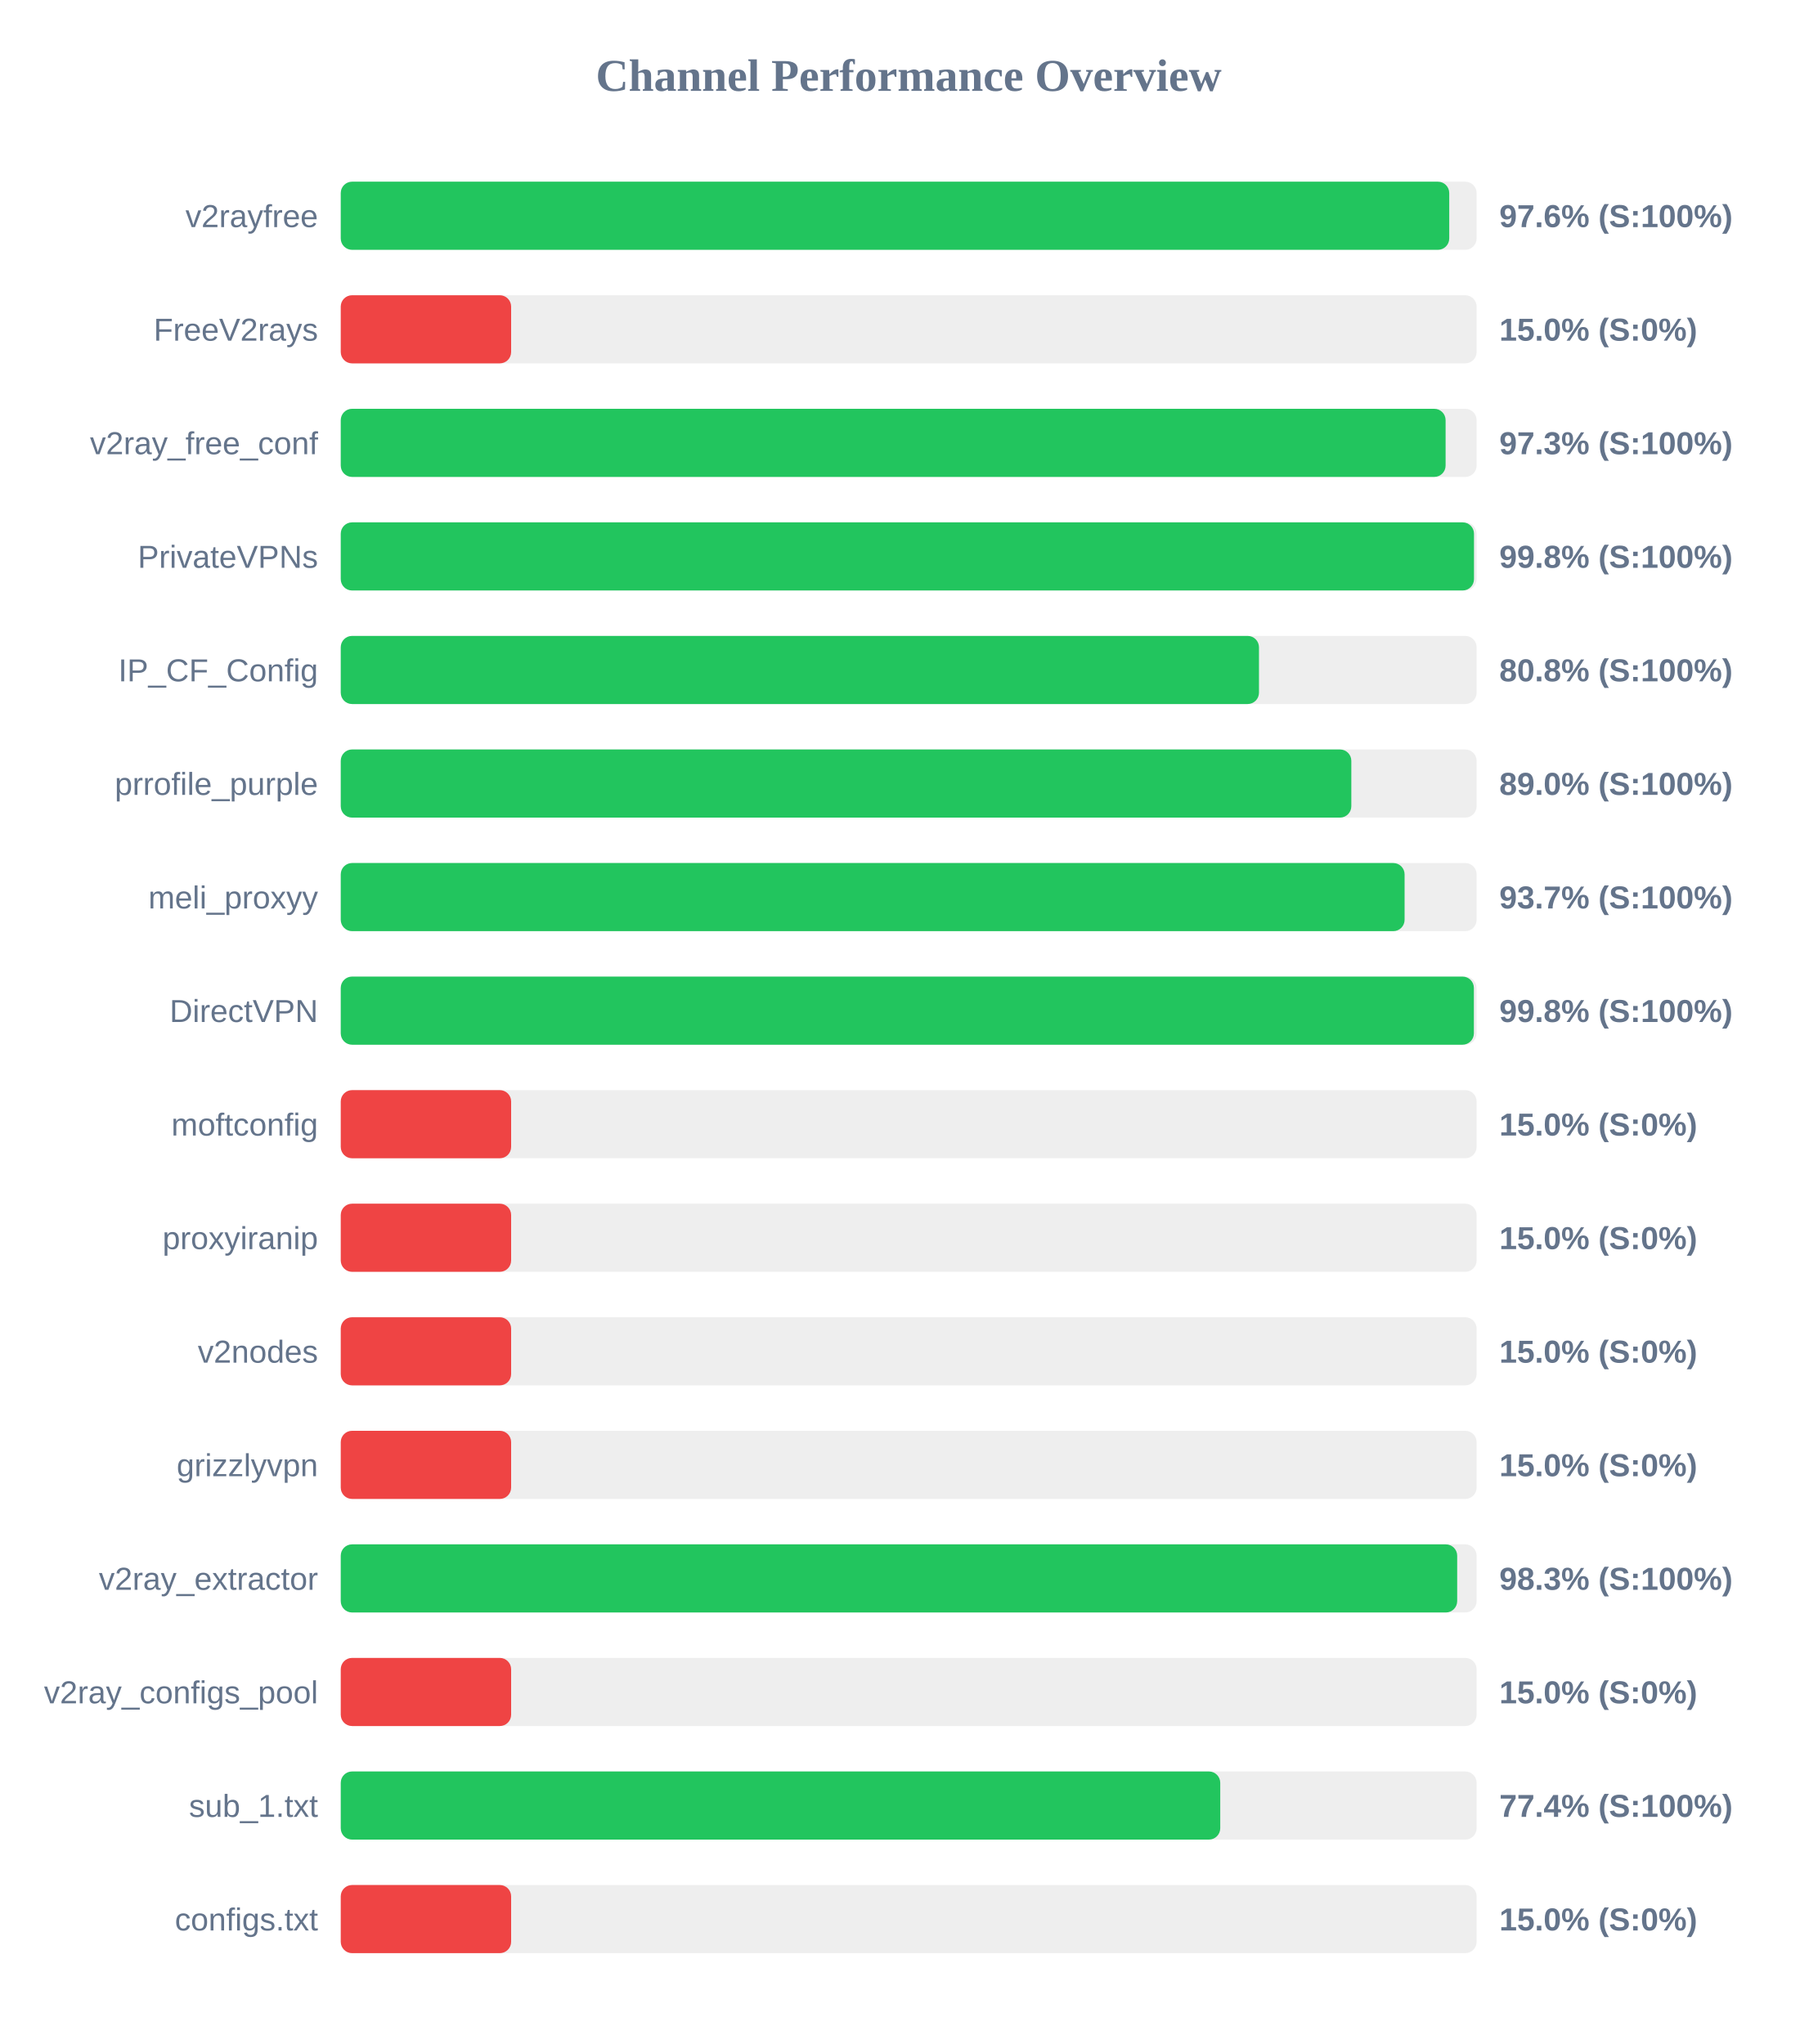
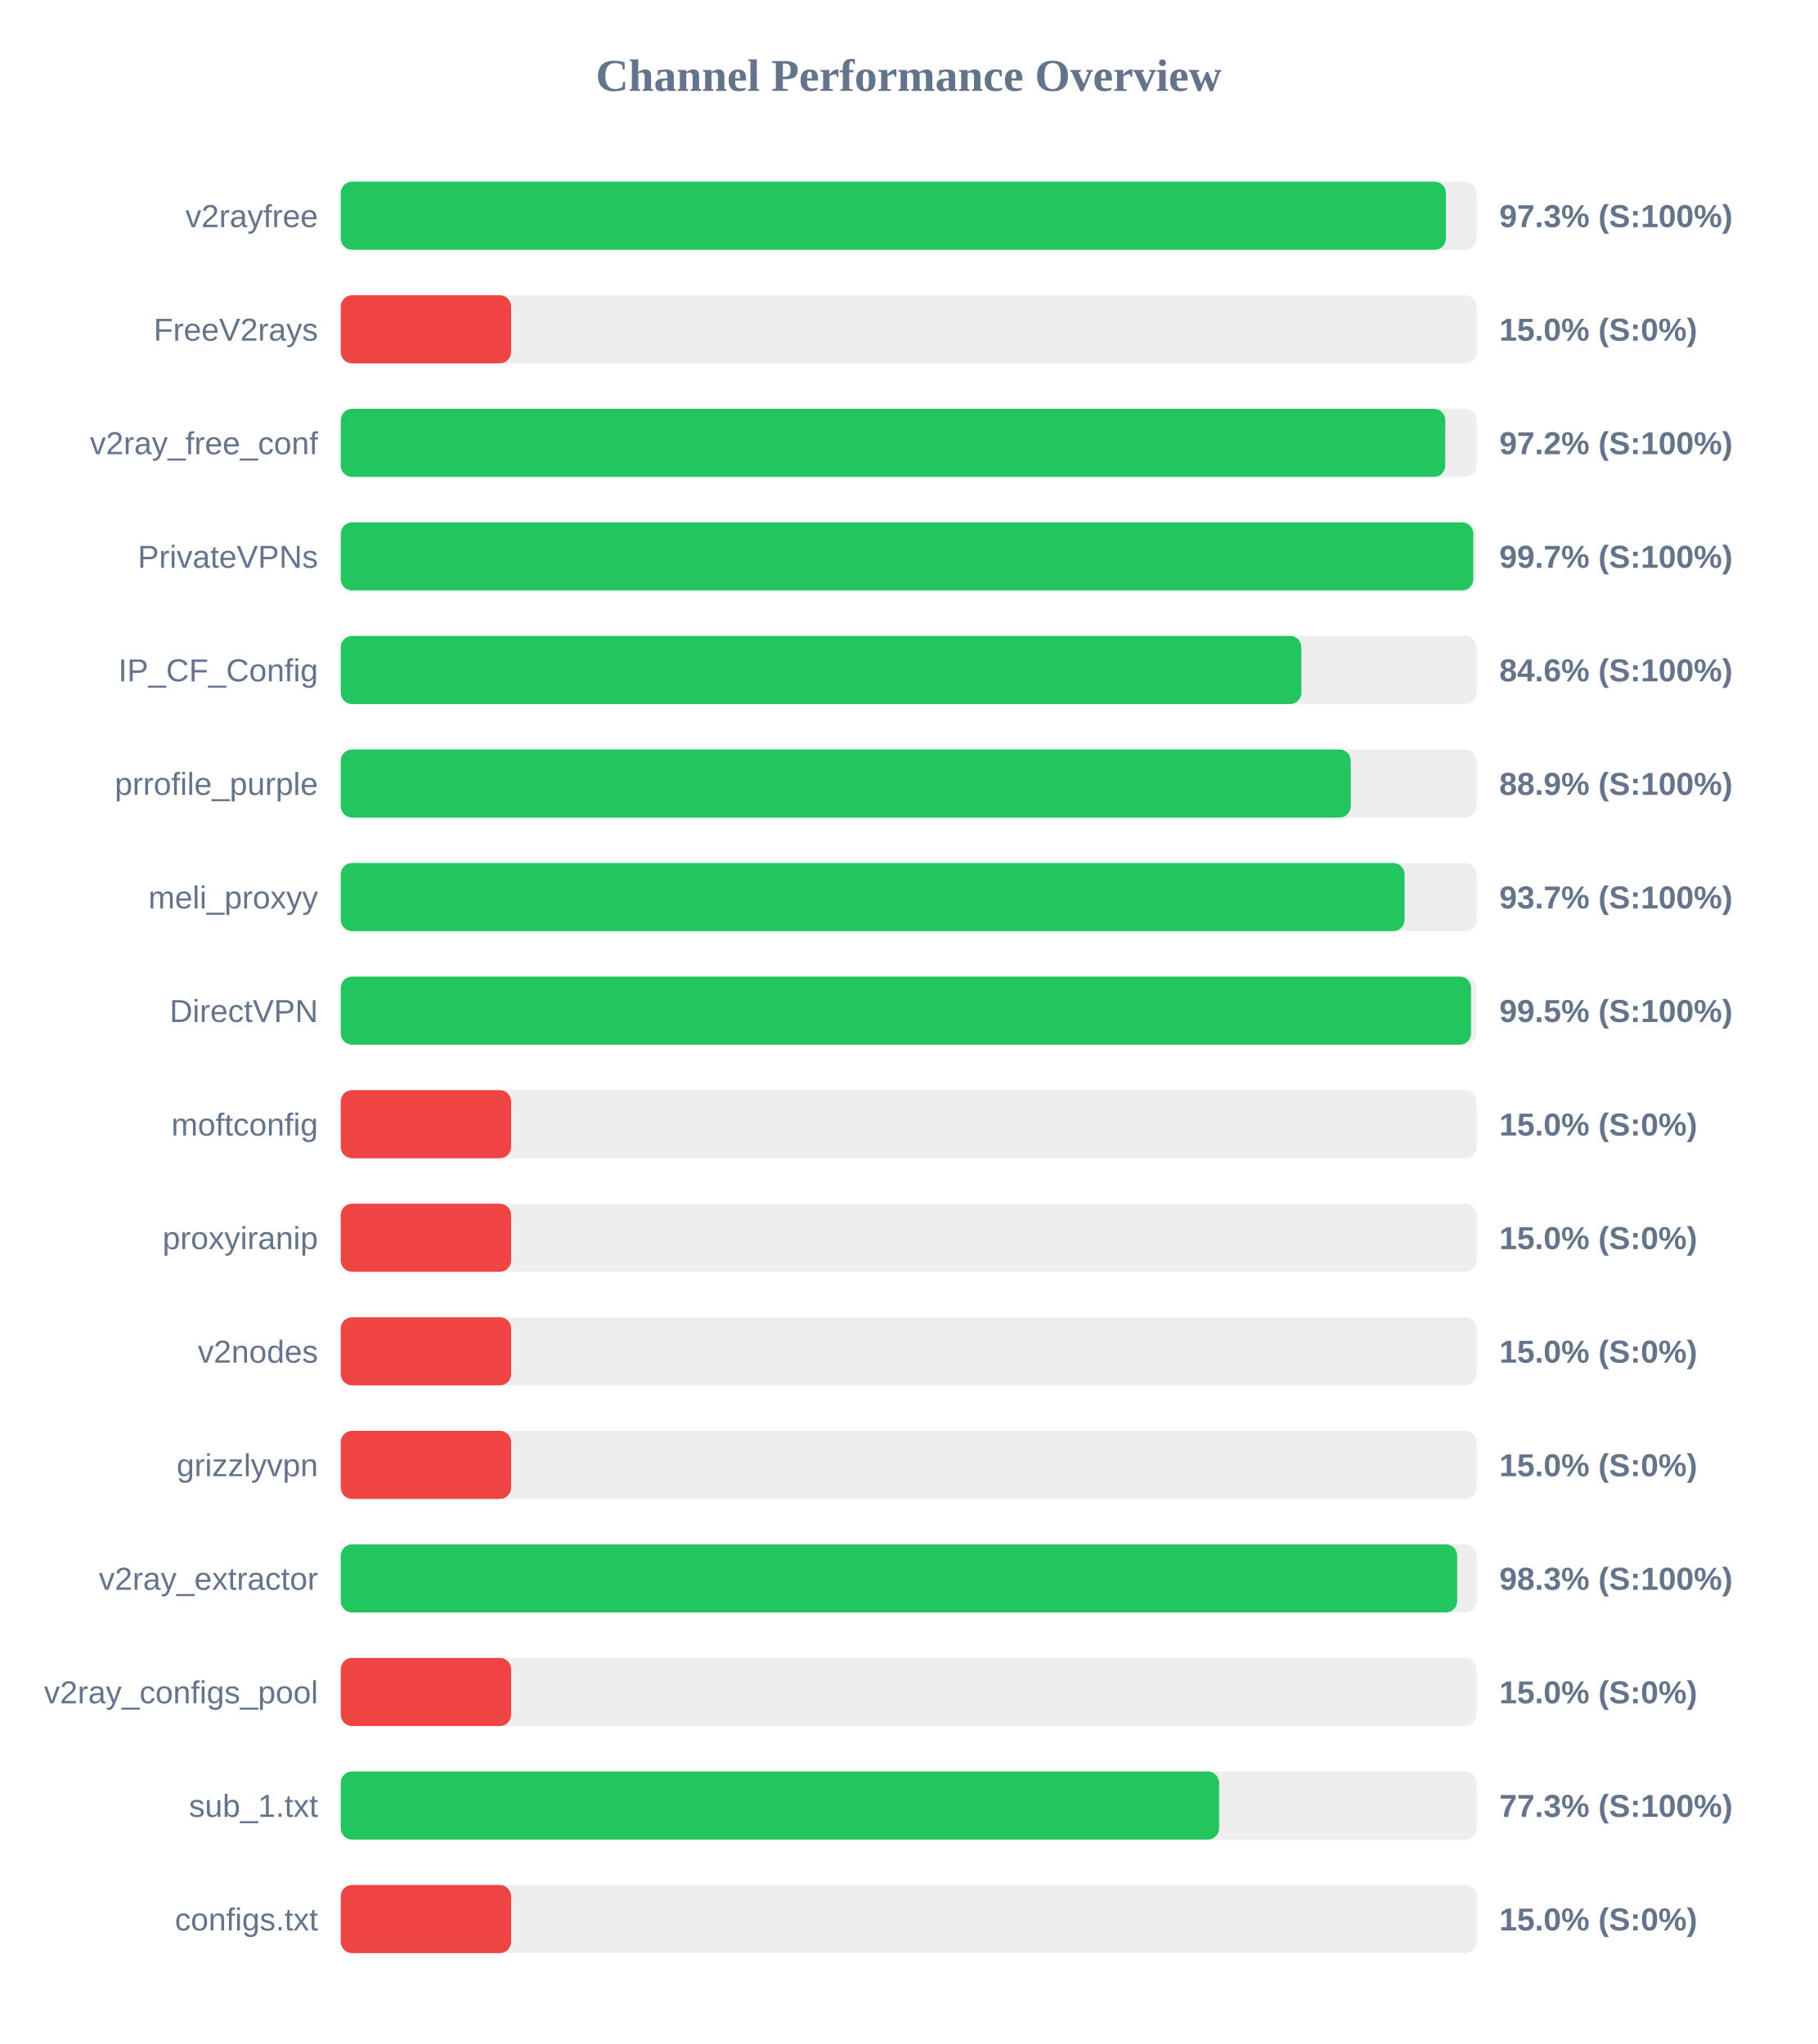
<svg xmlns="http://www.w3.org/2000/svg" width="800" height="900" version="1.1">
  <style>
        .row { font: 14px Arial; fill: #64748b; }
        .score { font: bold 14px Arial; fill: #64748b; }
    </style>
  <text x="400" y="40" text-anchor="middle" font-size="20px" font-weight="bold" fill="#64748b">Channel Performance Overview</text>
  <rect x="150" y="80" width="500" height="30" fill="#eee" rx="5" />
-   <rect x="150" y="80" width="487.95" height="30" fill="#22c55e" rx="5" />
+   <rect x="150" y="80" width="486.5" height="30" fill="#22c55e" rx="5" />
  <text x="140" y="100" text-anchor="end" class="row">v2rayfree</text>
-   <text x="660" y="100" text-anchor="start" class="score">97.6% (S:100%)</text>
+   <text x="660" y="100" text-anchor="start" class="score">97.3% (S:100%)</text>
  <rect x="150" y="130" width="500" height="30" fill="#eee" rx="5" />
  <rect x="150" y="130" width="75.0" height="30" fill="#ef4444" rx="5" />
  <text x="140" y="150" text-anchor="end" class="row">FreeV2rays</text>
  <text x="660" y="150" text-anchor="start" class="score">15.0% (S:0%)</text>
  <rect x="150" y="180" width="500" height="30" fill="#eee" rx="5" />
-   <rect x="150" y="180" width="486.35" height="30" fill="#22c55e" rx="5" />
+   <rect x="150" y="180" width="486.2" height="30" fill="#22c55e" rx="5" />
  <text x="140" y="200" text-anchor="end" class="row">v2ray_free_conf</text>
-   <text x="660" y="200" text-anchor="start" class="score">97.3% (S:100%)</text>
+   <text x="660" y="200" text-anchor="start" class="score">97.2% (S:100%)</text>
  <rect x="150" y="230" width="500" height="30" fill="#eee" rx="5" />
-   <rect x="150" y="230" width="498.85" height="30" fill="#22c55e" rx="5" />
+   <rect x="150" y="230" width="498.55" height="30" fill="#22c55e" rx="5" />
  <text x="140" y="250" text-anchor="end" class="row">PrivateVPNs</text>
-   <text x="660" y="250" text-anchor="start" class="score">99.8% (S:100%)</text>
+   <text x="660" y="250" text-anchor="start" class="score">99.7% (S:100%)</text>
  <rect x="150" y="280" width="500" height="30" fill="#eee" rx="5" />
-   <rect x="150" y="280" width="404.2" height="30" fill="#22c55e" rx="5" />
+   <rect x="150" y="280" width="422.85" height="30" fill="#22c55e" rx="5" />
  <text x="140" y="300" text-anchor="end" class="row">IP_CF_Config</text>
-   <text x="660" y="300" text-anchor="start" class="score">80.8% (S:100%)</text>
+   <text x="660" y="300" text-anchor="start" class="score">84.6% (S:100%)</text>
  <rect x="150" y="330" width="500" height="30" fill="#eee" rx="5" />
-   <rect x="150" y="330" width="444.85" height="30" fill="#22c55e" rx="5" />
+   <rect x="150" y="330" width="444.6" height="30" fill="#22c55e" rx="5" />
  <text x="140" y="350" text-anchor="end" class="row">prrofile_purple</text>
-   <text x="660" y="350" text-anchor="start" class="score">89.0% (S:100%)</text>
+   <text x="660" y="350" text-anchor="start" class="score">88.9% (S:100%)</text>
  <rect x="150" y="380" width="500" height="30" fill="#eee" rx="5" />
  <rect x="150" y="380" width="468.3" height="30" fill="#22c55e" rx="5" />
  <text x="140" y="400" text-anchor="end" class="row">meli_proxyy</text>
  <text x="660" y="400" text-anchor="start" class="score">93.7% (S:100%)</text>
  <rect x="150" y="430" width="500" height="30" fill="#eee" rx="5" />
-   <rect x="150" y="430" width="498.8" height="30" fill="#22c55e" rx="5" />
+   <rect x="150" y="430" width="497.55" height="30" fill="#22c55e" rx="5" />
  <text x="140" y="450" text-anchor="end" class="row">DirectVPN</text>
-   <text x="660" y="450" text-anchor="start" class="score">99.8% (S:100%)</text>
+   <text x="660" y="450" text-anchor="start" class="score">99.5% (S:100%)</text>
  <rect x="150" y="480" width="500" height="30" fill="#eee" rx="5" />
  <rect x="150" y="480" width="75.0" height="30" fill="#ef4444" rx="5" />
  <text x="140" y="500" text-anchor="end" class="row">moftconfig</text>
  <text x="660" y="500" text-anchor="start" class="score">15.0% (S:0%)</text>
  <rect x="150" y="530" width="500" height="30" fill="#eee" rx="5" />
  <rect x="150" y="530" width="75.0" height="30" fill="#ef4444" rx="5" />
  <text x="140" y="550" text-anchor="end" class="row">proxyiranip</text>
  <text x="660" y="550" text-anchor="start" class="score">15.0% (S:0%)</text>
  <rect x="150" y="580" width="500" height="30" fill="#eee" rx="5" />
  <rect x="150" y="580" width="75.0" height="30" fill="#ef4444" rx="5" />
  <text x="140" y="600" text-anchor="end" class="row">v2nodes</text>
  <text x="660" y="600" text-anchor="start" class="score">15.0% (S:0%)</text>
  <rect x="150" y="630" width="500" height="30" fill="#eee" rx="5" />
  <rect x="150" y="630" width="75.0" height="30" fill="#ef4444" rx="5" />
  <text x="140" y="650" text-anchor="end" class="row">grizzlyvpn</text>
  <text x="660" y="650" text-anchor="start" class="score">15.0% (S:0%)</text>
  <rect x="150" y="680" width="500" height="30" fill="#eee" rx="5" />
  <rect x="150" y="680" width="491.45" height="30" fill="#22c55e" rx="5" />
  <text x="140" y="700" text-anchor="end" class="row">v2ray_extractor</text>
  <text x="660" y="700" text-anchor="start" class="score">98.3% (S:100%)</text>
  <rect x="150" y="730" width="500" height="30" fill="#eee" rx="5" />
  <rect x="150" y="730" width="75.0" height="30" fill="#ef4444" rx="5" />
  <text x="140" y="750" text-anchor="end" class="row">v2ray_configs_pool</text>
  <text x="660" y="750" text-anchor="start" class="score">15.0% (S:0%)</text>
  <rect x="150" y="780" width="500" height="30" fill="#eee" rx="5" />
-   <rect x="150" y="780" width="387.15" height="30" fill="#22c55e" rx="5" />
+   <rect x="150" y="780" width="386.65" height="30" fill="#22c55e" rx="5" />
  <text x="140" y="800" text-anchor="end" class="row">sub_1.txt</text>
-   <text x="660" y="800" text-anchor="start" class="score">77.4% (S:100%)</text>
+   <text x="660" y="800" text-anchor="start" class="score">77.3% (S:100%)</text>
  <rect x="150" y="830" width="500" height="30" fill="#eee" rx="5" />
  <rect x="150" y="830" width="75.0" height="30" fill="#ef4444" rx="5" />
  <text x="140" y="850" text-anchor="end" class="row">configs.txt</text>
  <text x="660" y="850" text-anchor="start" class="score">15.0% (S:0%)</text>
</svg>
